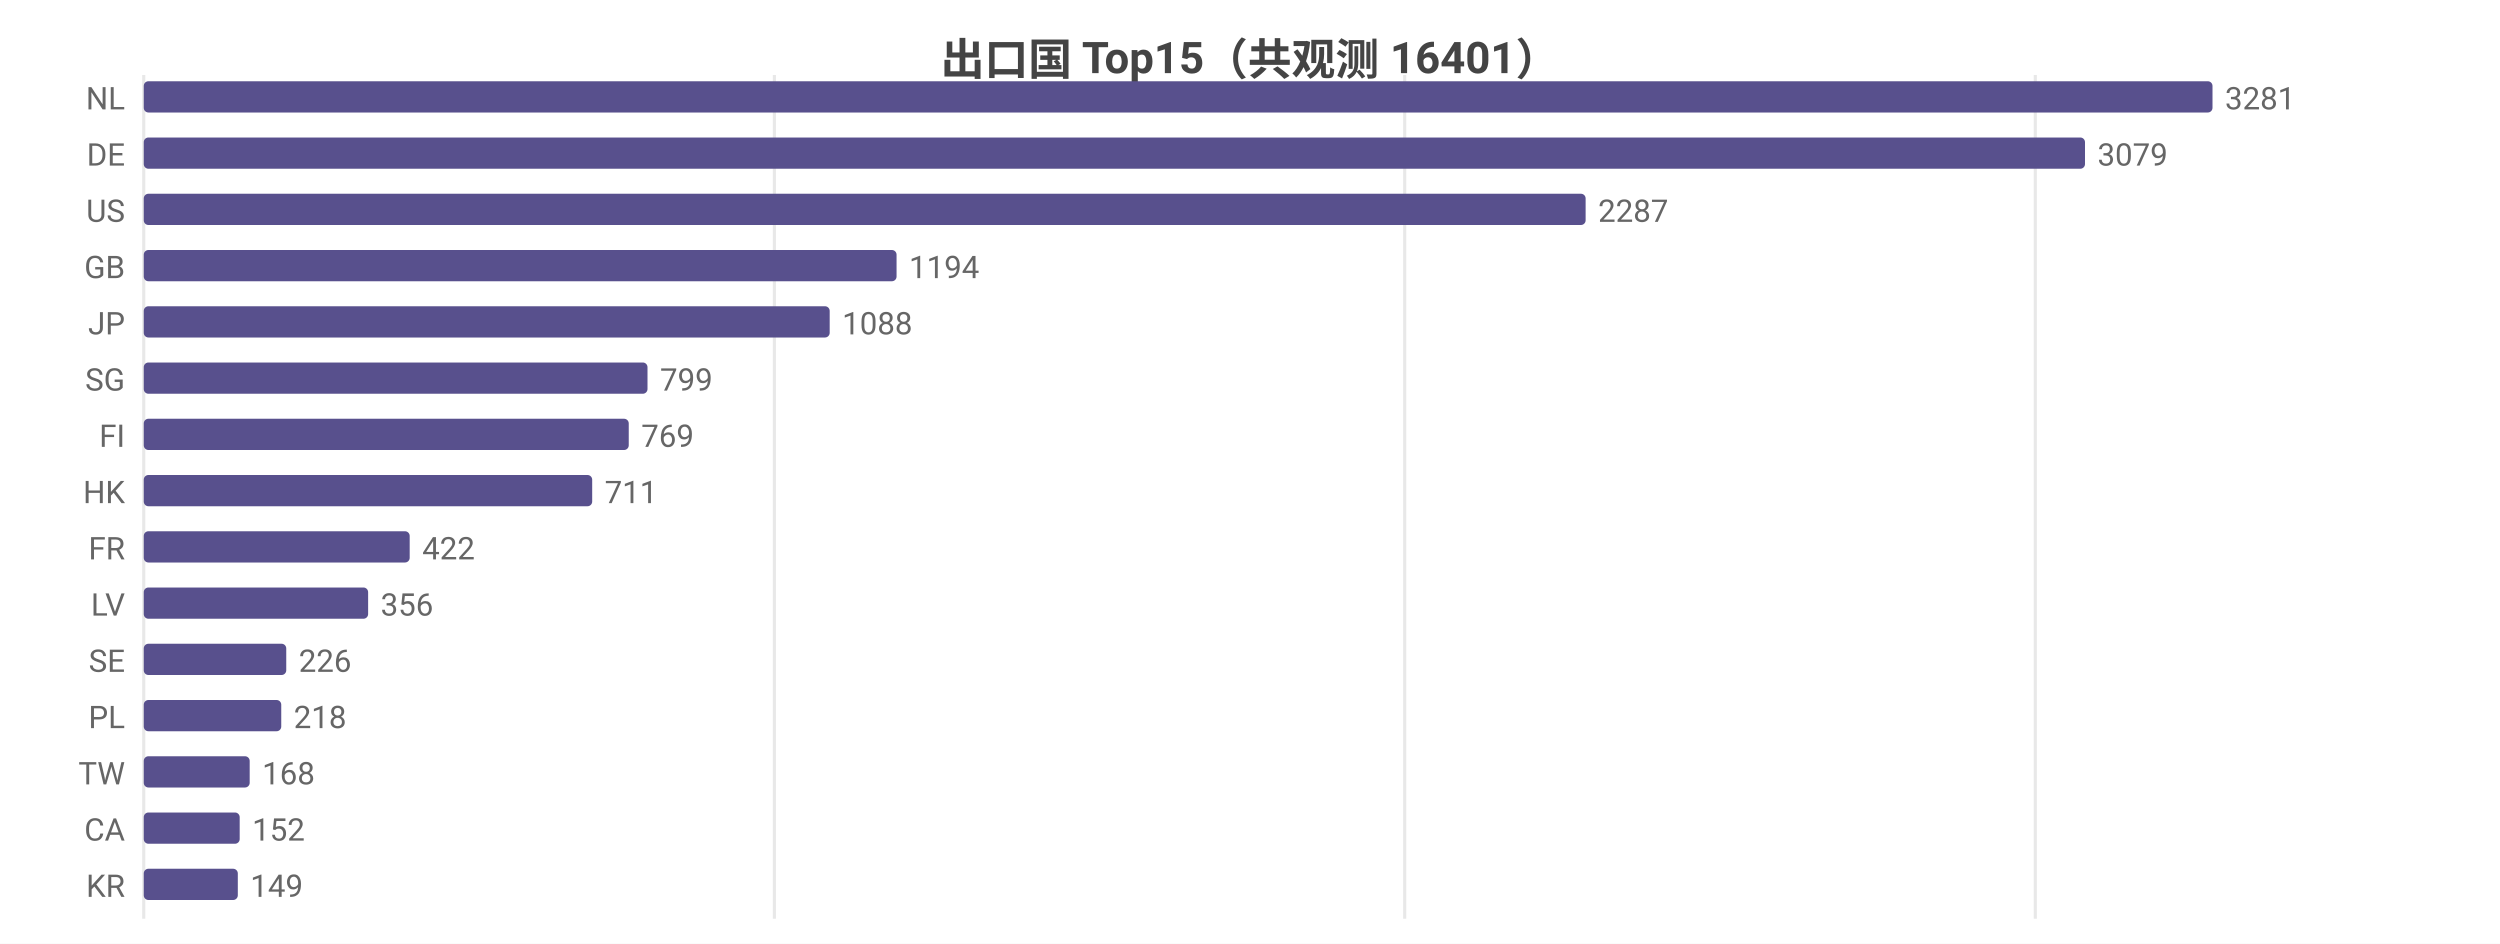
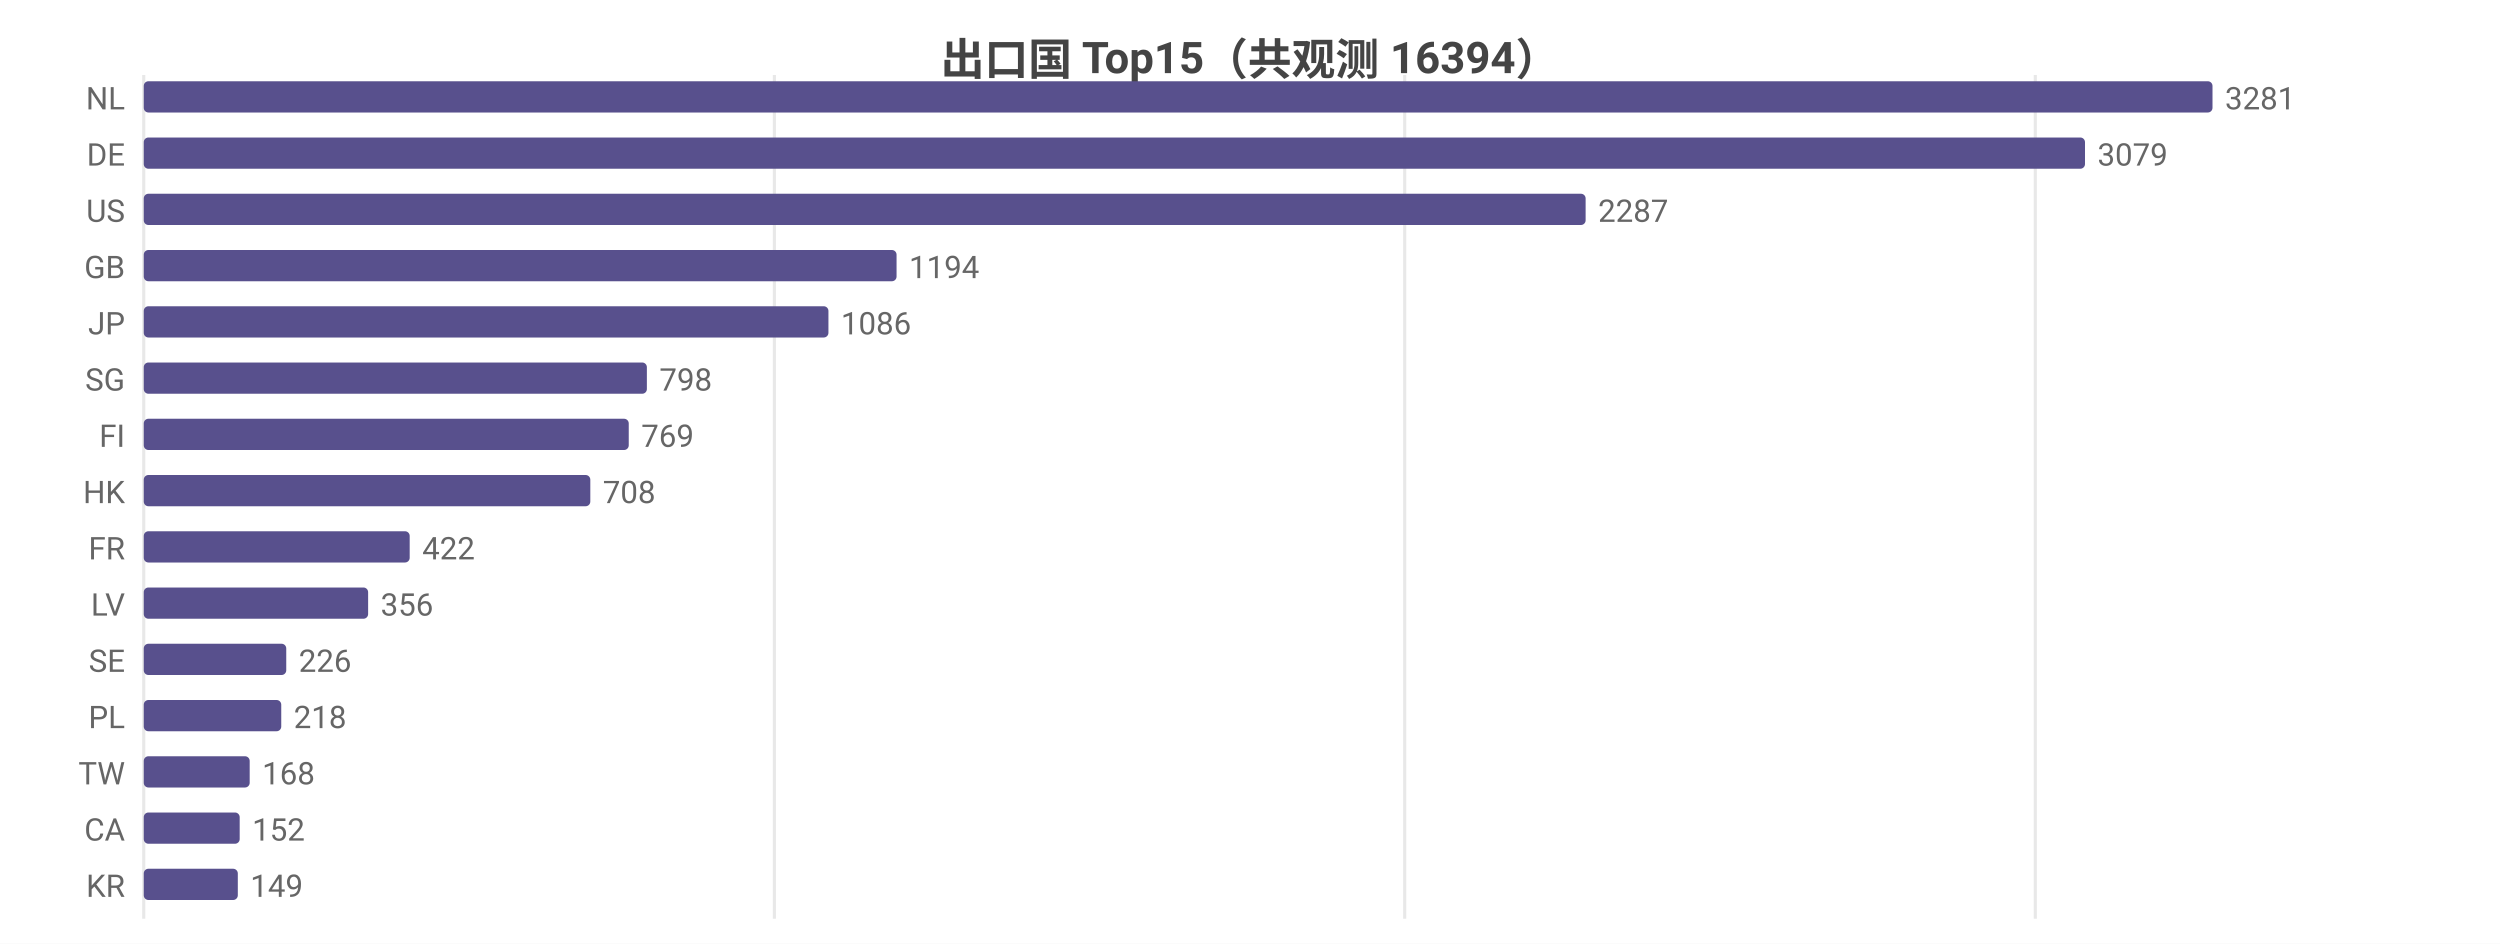
<svg xmlns="http://www.w3.org/2000/svg" width="800" height="302" viewBox="0 0 800 302">
  <rect width="800" height="302" fill="#ffffff" />
  <style>text{font-family:system-ui,-apple-system,'Segoe UI',Roboto,'PingFang SC','Microsoft YaHei','Noto Sans CJK SC',sans-serif}.g{stroke:#e8e8e8;stroke-width:1}.a{stroke:#999;stroke-width:1}.t{font-size:10px;fill:#666}.m{font-size:10px;text-anchor:middle;fill:#666}.e{font-size:10px;text-anchor:end;fill:#666}.l{font-size:11px;fill:#333}.tt{font-size:14px;font-weight:600;text-anchor:middle;fill:#444}.em{font-size:13px;text-anchor:middle;fill:#999}</style>
-   <text class="tt" x="400.0" y="24">出口国 Top15（共观测 16401）</text>
+   <text class="tt" x="400.0" y="24">出口国 Top15（共观测 16394）</text>
  <line class="g" x1="46" y1="24" x2="46" y2="294" />
  <line class="g" x1="247.8" y1="24" x2="247.8" y2="294" />
  <line class="g" x1="449.5" y1="24" x2="449.5" y2="294" />
  <line class="g" x1="651.3" y1="24" x2="651.3" y2="294" />
  <text class="e" x="40" y="35">NL</text>
  <rect x="46" y="26" width="662" height="10" fill="#58508d" rx="1.5" />
  <text class="t" x="712" y="35">3281</text>
  <text class="e" x="40" y="53">DE</text>
  <rect x="46" y="44" width="621.2" height="10" fill="#58508d" rx="1.5" />
  <text class="t" x="671.2" y="53">3079</text>
  <text class="e" x="40" y="71">US</text>
  <rect x="46" y="62" width="461.4" height="10" fill="#58508d" rx="1.5" />
  <text class="t" x="511.4" y="71">2287</text>
  <text class="e" x="40" y="89">GB</text>
  <rect x="46" y="80" width="240.9" height="10" fill="#58508d" rx="1.5" />
  <text class="t" x="290.9" y="89">1194</text>
  <text class="e" x="40" y="107">JP</text>
-   <rect x="46" y="98" width="219.5" height="10" fill="#58508d" rx="1.5" />
-   <text class="t" x="269.5" y="107">1088</text>
+   <rect x="46" y="98" width="219.1" height="10" fill="#58508d" rx="1.5" />
+   <text class="t" x="269.1" y="107">1086</text>
  <text class="e" x="40" y="125">SG</text>
-   <rect x="46" y="116" width="161.2" height="10" fill="#58508d" rx="1.5" />
-   <text class="t" x="211.2" y="125">799</text>
+   <rect x="46" y="116" width="161.0" height="10" fill="#58508d" rx="1.5" />
+   <text class="t" x="211.0" y="125">798</text>
  <text class="e" x="40" y="143">FI</text>
  <rect x="46" y="134" width="155.2" height="10" fill="#58508d" rx="1.5" />
  <text class="t" x="205.2" y="143">769</text>
  <text class="e" x="40" y="161">HK</text>
-   <rect x="46" y="152" width="143.5" height="10" fill="#58508d" rx="1.5" />
-   <text class="t" x="193.5" y="161">711</text>
+   <rect x="46" y="152" width="142.9" height="10" fill="#58508d" rx="1.5" />
+   <text class="t" x="192.9" y="161">708</text>
  <text class="e" x="40" y="179">FR</text>
  <rect x="46" y="170" width="85.1" height="10" fill="#58508d" rx="1.5" />
  <text class="t" x="135.1" y="179">422</text>
  <text class="e" x="40" y="197">LV</text>
  <rect x="46" y="188" width="71.8" height="10" fill="#58508d" rx="1.5" />
  <text class="t" x="121.8" y="197">356</text>
  <text class="e" x="40" y="215">SE</text>
  <rect x="46" y="206" width="45.6" height="10" fill="#58508d" rx="1.5" />
  <text class="t" x="95.6" y="215">226</text>
  <text class="e" x="40" y="233">PL</text>
  <rect x="46" y="224" width="44.0" height="10" fill="#58508d" rx="1.5" />
  <text class="t" x="94.0" y="233">218</text>
  <text class="e" x="40" y="251">TW</text>
  <rect x="46" y="242" width="33.9" height="10" fill="#58508d" rx="1.5" />
  <text class="t" x="83.9" y="251">168</text>
  <text class="e" x="40" y="269">CA</text>
  <rect x="46" y="260" width="30.7" height="10" fill="#58508d" rx="1.5" />
  <text class="t" x="80.7" y="269">152</text>
  <text class="e" x="40" y="287">KR</text>
  <rect x="46" y="278" width="30.1" height="10" fill="#58508d" rx="1.5" />
  <text class="t" x="80.1" y="287">149</text>
</svg>
